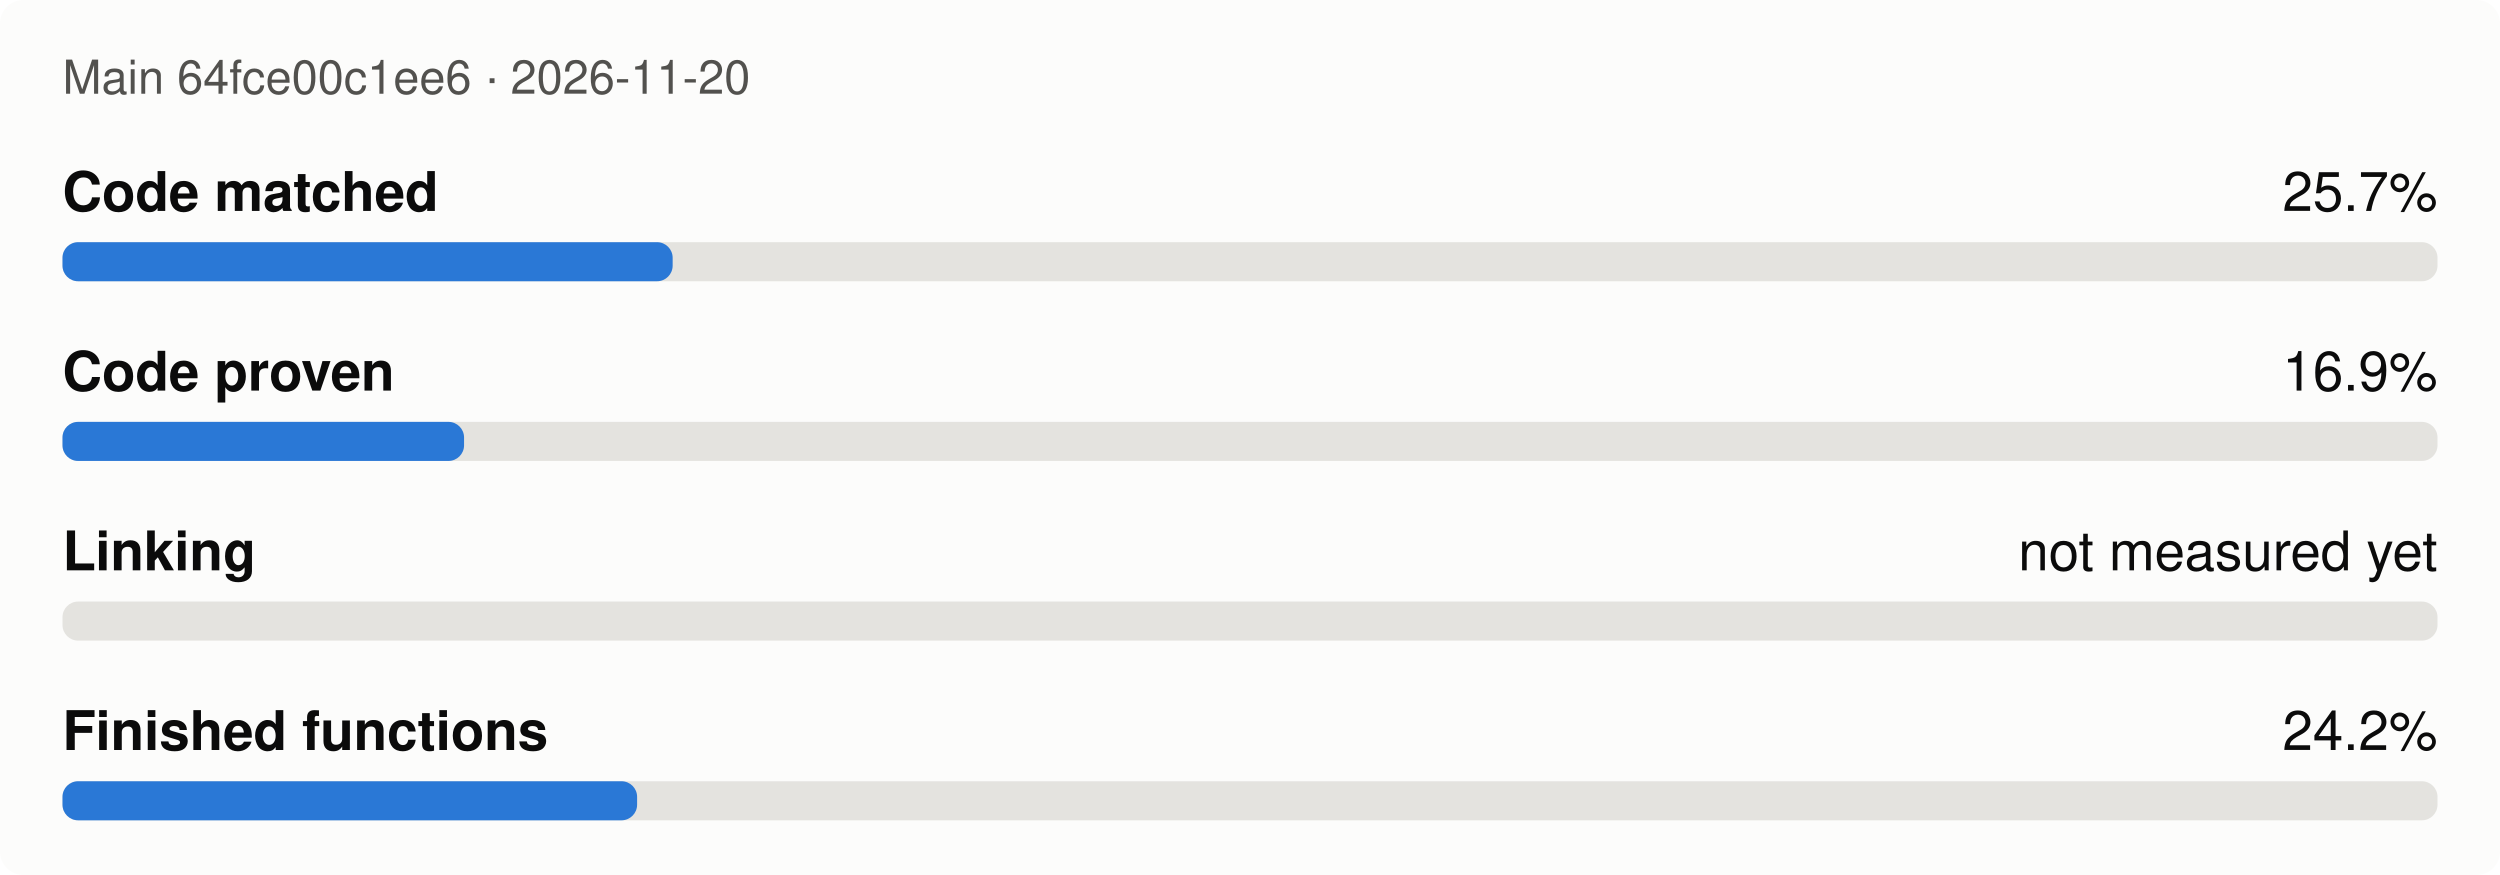
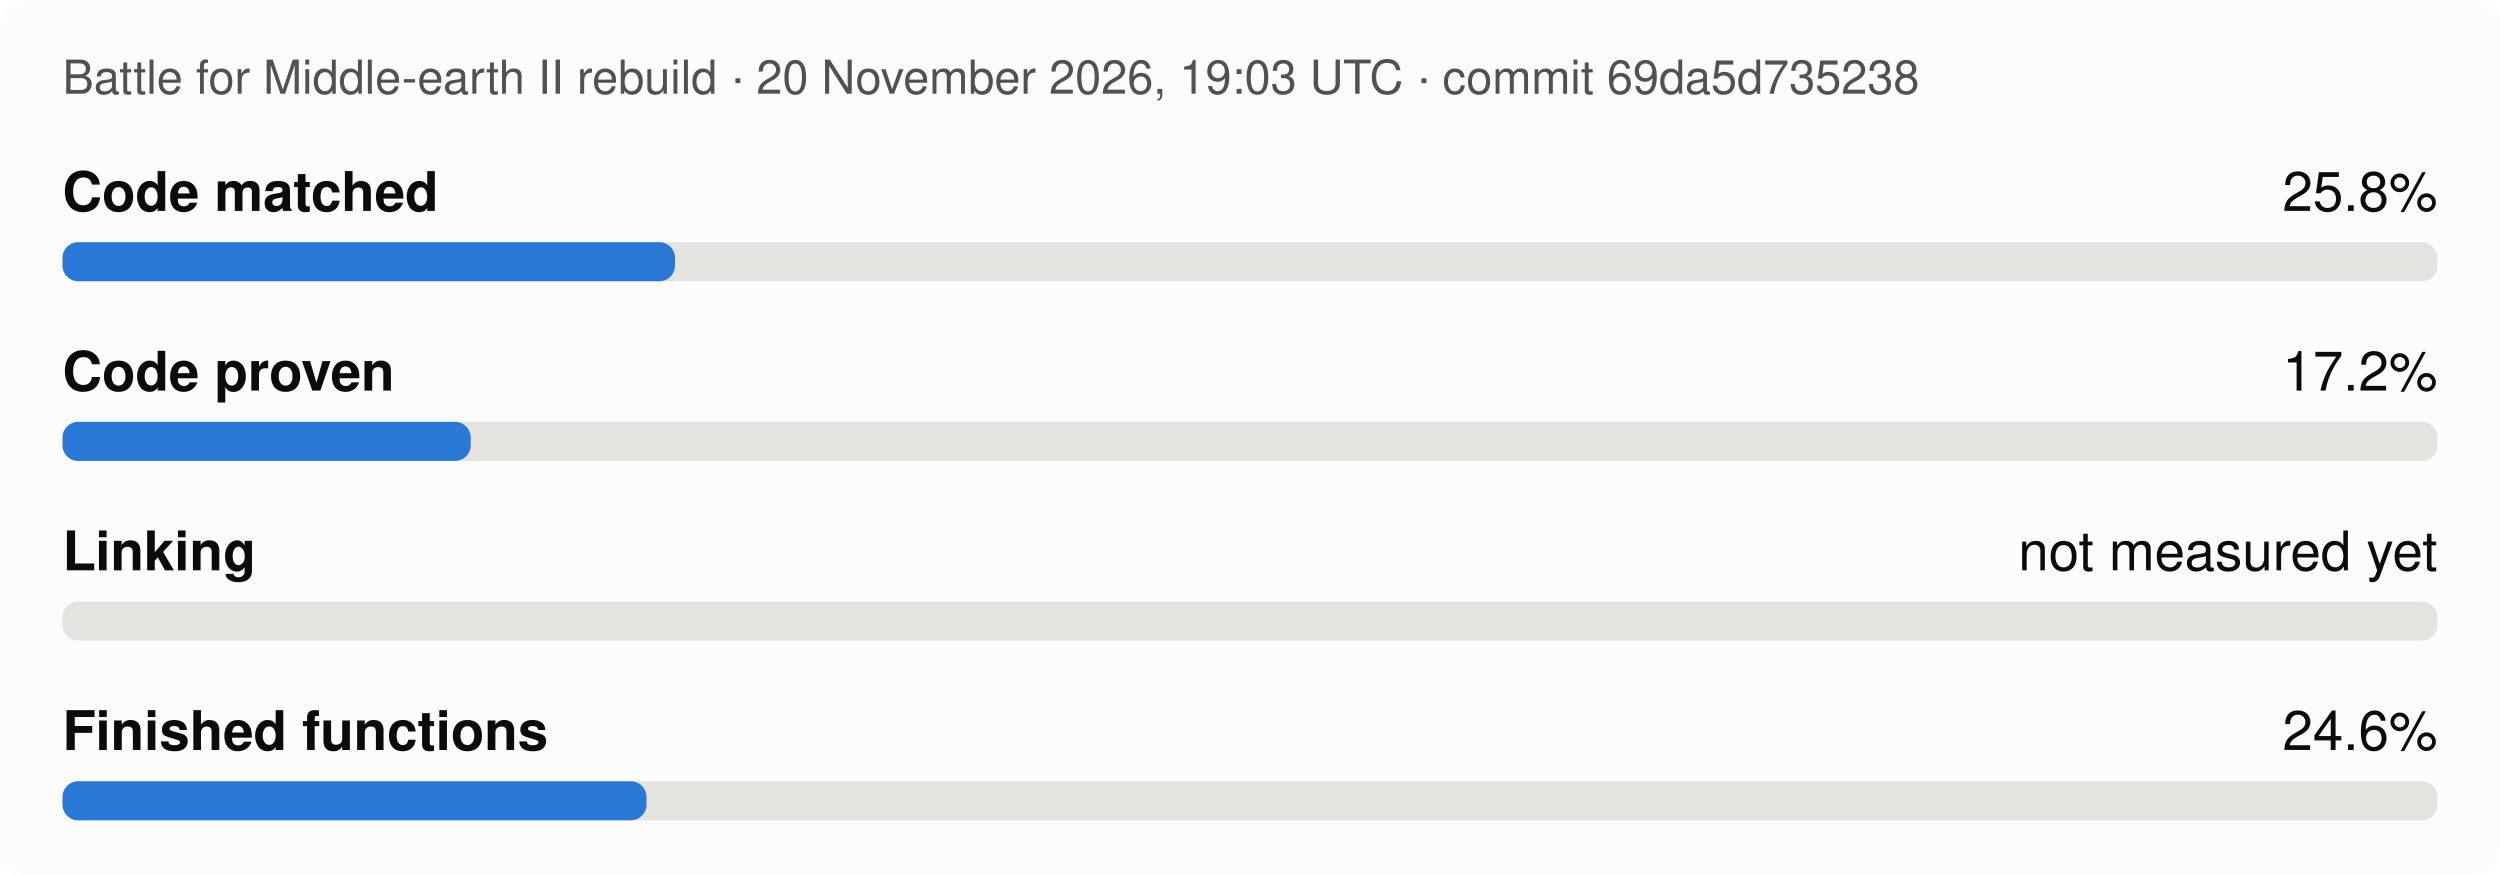
<svg xmlns="http://www.w3.org/2000/svg" width="640" height="224" viewBox="0 0 640 224" role="img" aria-label="Progress: four bars">
  <style>
.bg{fill:#fcfcfb}.t1{fill:#0b0b0b}.t2{fill:#52514e}.track{fill:#e4e3df}.fill{fill:#2a78d6}
.grid{stroke:#e4e3df;stroke-width:1}.s1{stroke:#2a78d6}.s2{stroke:#eb6834}.s3{stroke:#1baf7a}.s4{stroke:#eda100}
.d1{fill:#2a78d6}.d2{fill:#eb6834}.d3{fill:#1baf7a}.d4{fill:#eda100}
@media (prefers-color-scheme: dark){.bg{fill:#1a1a19}.t1{fill:#f0efec}.t2{fill:#c3c2b7}.track{fill:#383835}
.fill{fill:#3987e5}.grid{stroke:#383835}.s1{stroke:#3987e5}.s2{stroke:#d95926}.s3{stroke:#199e70}.s4{stroke:#c98500}
.d1{fill:#3987e5}.d2{fill:#d95926}.d3{fill:#199e70}.d4{fill:#c98500}}
text{font-family:-apple-system,'Segoe UI',Helvetica,Arial,sans-serif}
</style>
  <rect class="bg" width="640" height="224" rx="6" />
-   <text class="t2" x="16" y="24" font-size="12">Main 64fce00c1ee6 · 2026-11-20</text>
+   <text class="t2" x="16" y="24" font-size="12">Battle for Middle-earth II rebuild · 20 November 2026, 19:03 UTC · commit 69da5d735238</text>
  <text class="t1" x="16" y="54" font-size="14" font-weight="600">Code matched</text>
-   <text class="t1" x="624" y="54" font-size="14" text-anchor="end">25.7%</text>
+   <text class="t1" x="624" y="54" font-size="14" text-anchor="end">25.8%</text>
  <rect class="track" x="16" y="62" width="608" height="10" rx="4" />
-   <rect class="fill" x="16" y="62" width="156.2" height="10" rx="4" />
+   <rect class="fill" x="16" y="62" width="156.8" height="10" rx="4" />
  <text class="t1" x="16" y="100" font-size="14" font-weight="600">Code proven</text>
-   <text class="t1" x="624" y="100" font-size="14" text-anchor="end">16.9%</text>
+   <text class="t1" x="624" y="100" font-size="14" text-anchor="end">17.2%</text>
  <rect class="track" x="16" y="108" width="608" height="10" rx="4" />
-   <rect class="fill" x="16" y="108" width="102.8" height="10" rx="4" />
+   <rect class="fill" x="16" y="108" width="104.5" height="10" rx="4" />
  <text class="t1" x="16" y="146" font-size="14" font-weight="600">Linking</text>
  <text class="t1" x="624" y="146" font-size="14" text-anchor="end">not measured yet</text>
  <rect class="track" x="16" y="154" width="608" height="10" rx="4" />
  <text class="t1" x="16" y="192" font-size="14" font-weight="600">Finished functions</text>
-   <text class="t1" x="624" y="192" font-size="14" text-anchor="end">24.2%</text>
+   <text class="t1" x="624" y="192" font-size="14" text-anchor="end">24.6%</text>
  <rect class="track" x="16" y="200" width="608" height="10" rx="4" />
-   <rect class="fill" x="16" y="200" width="147.1" height="10" rx="4" />
+   <rect class="fill" x="16" y="200" width="149.5" height="10" rx="4" />
</svg>
